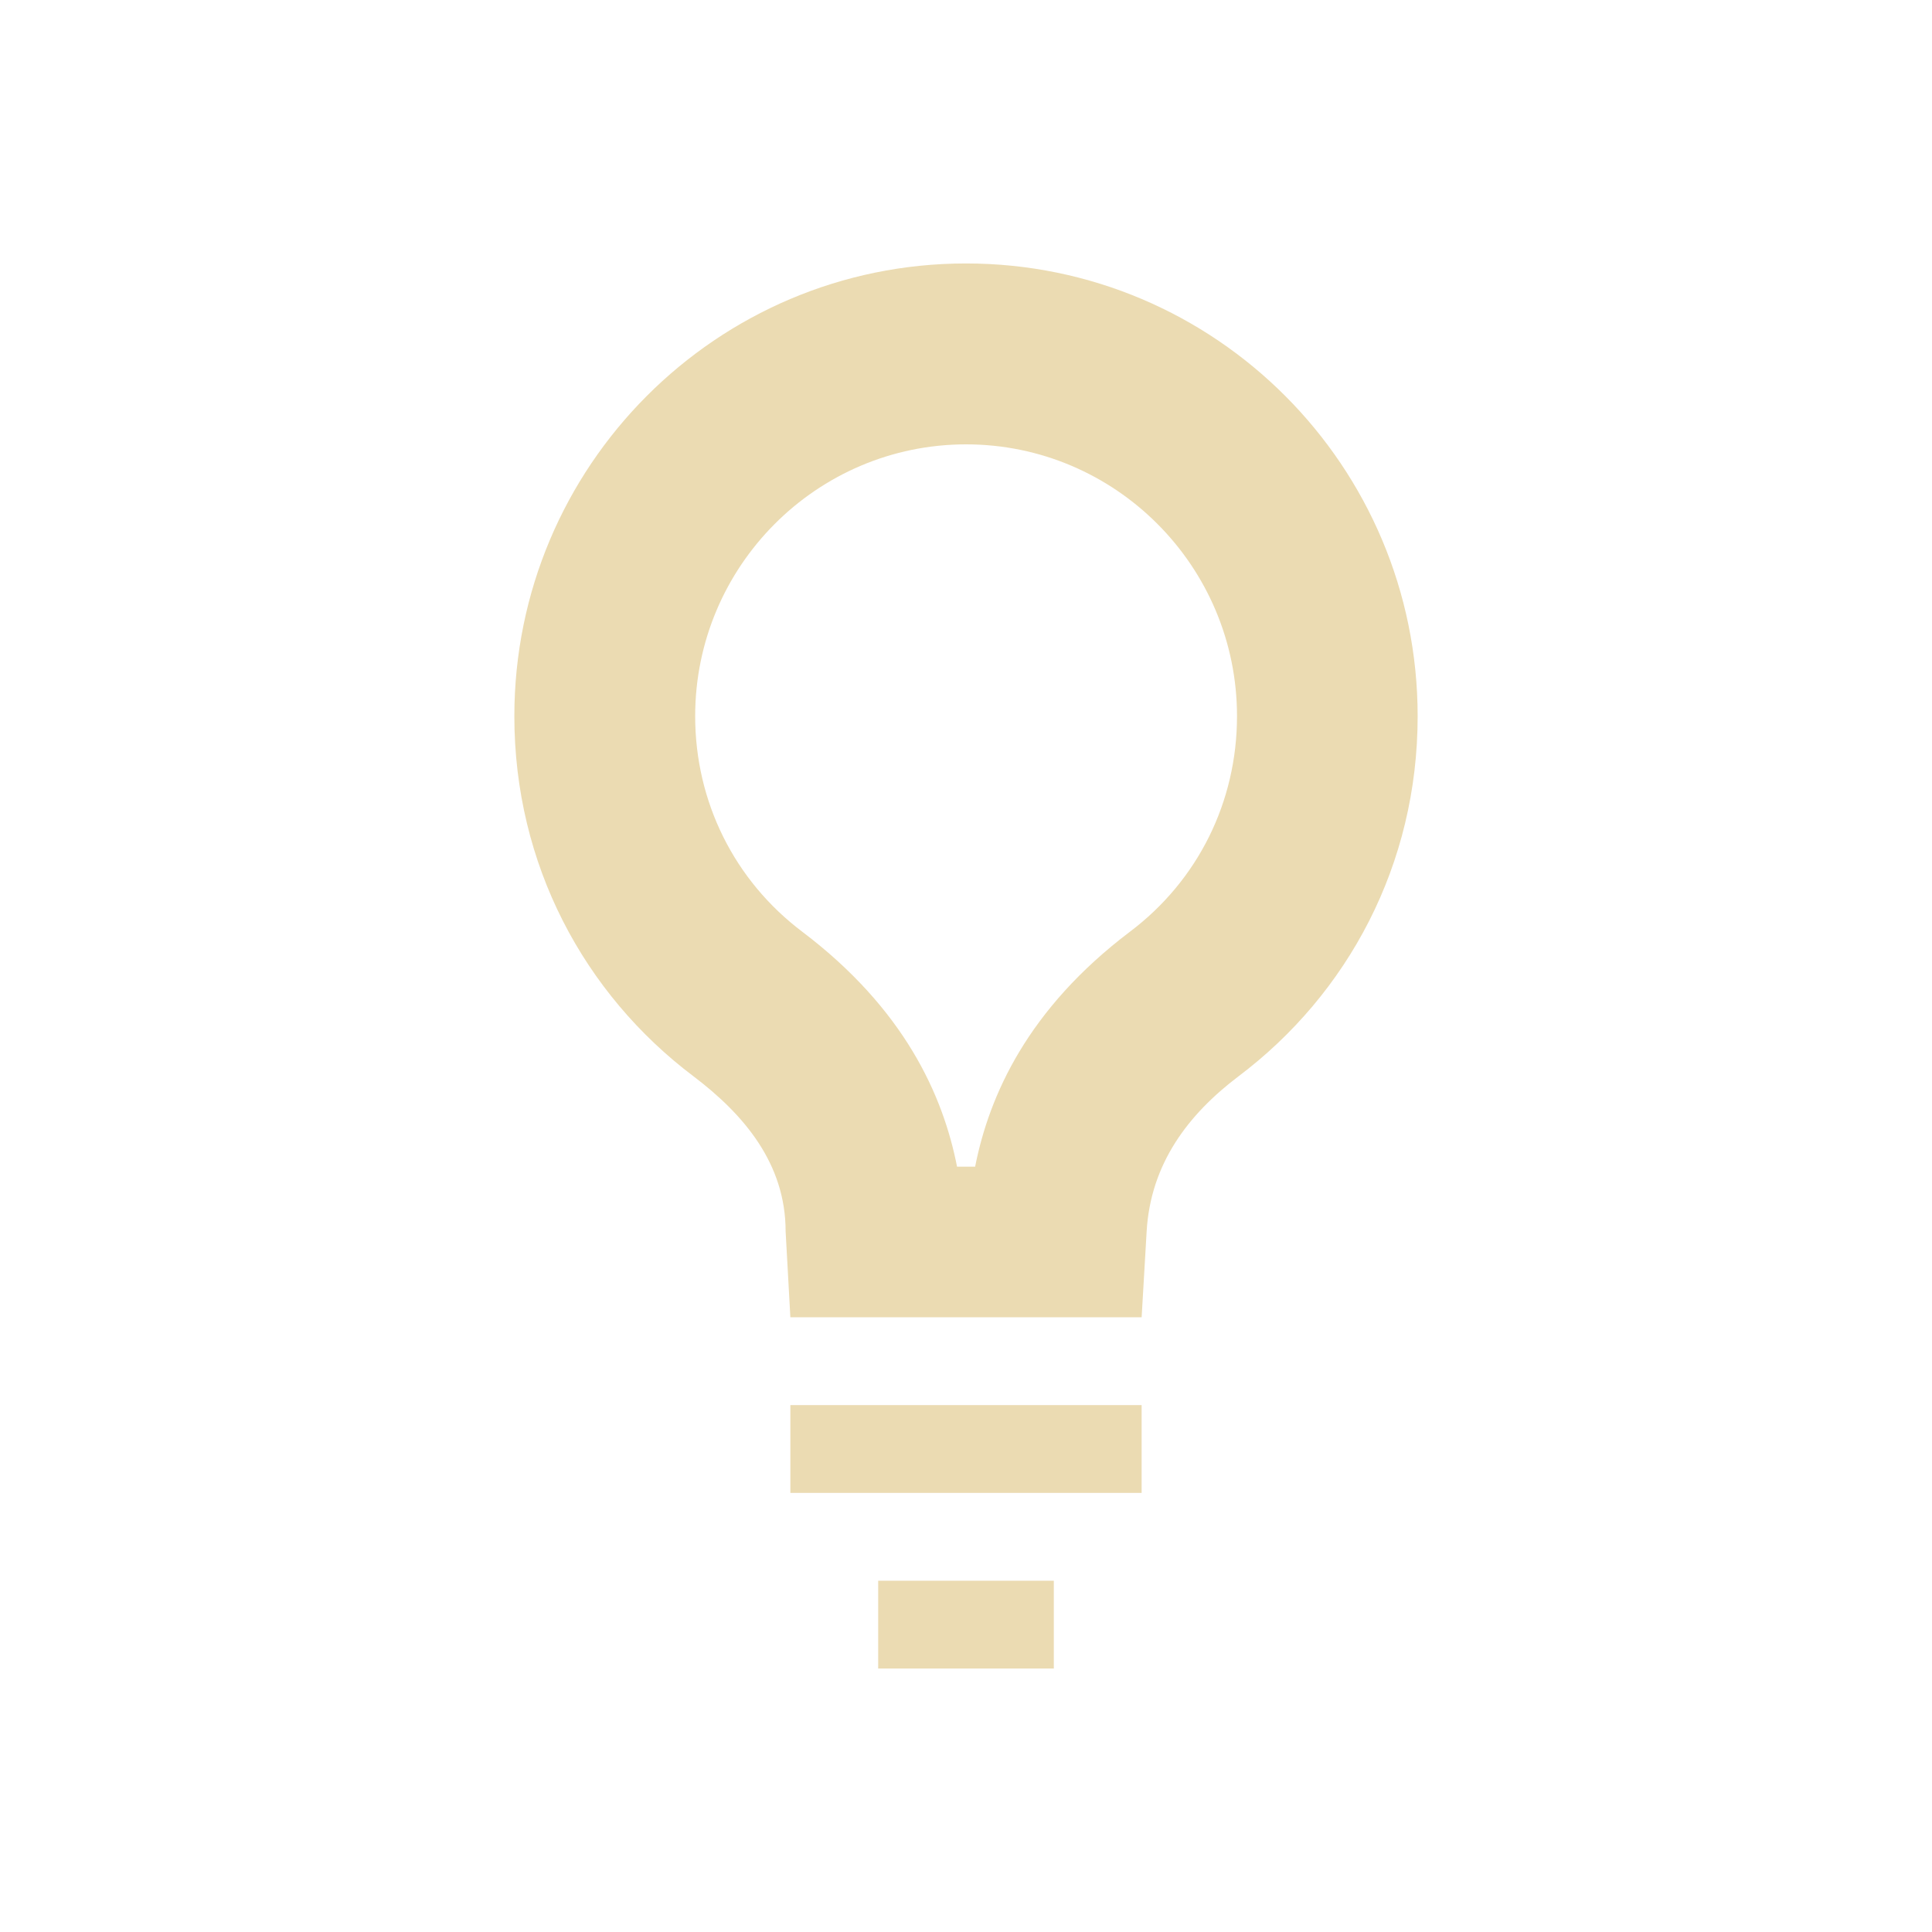
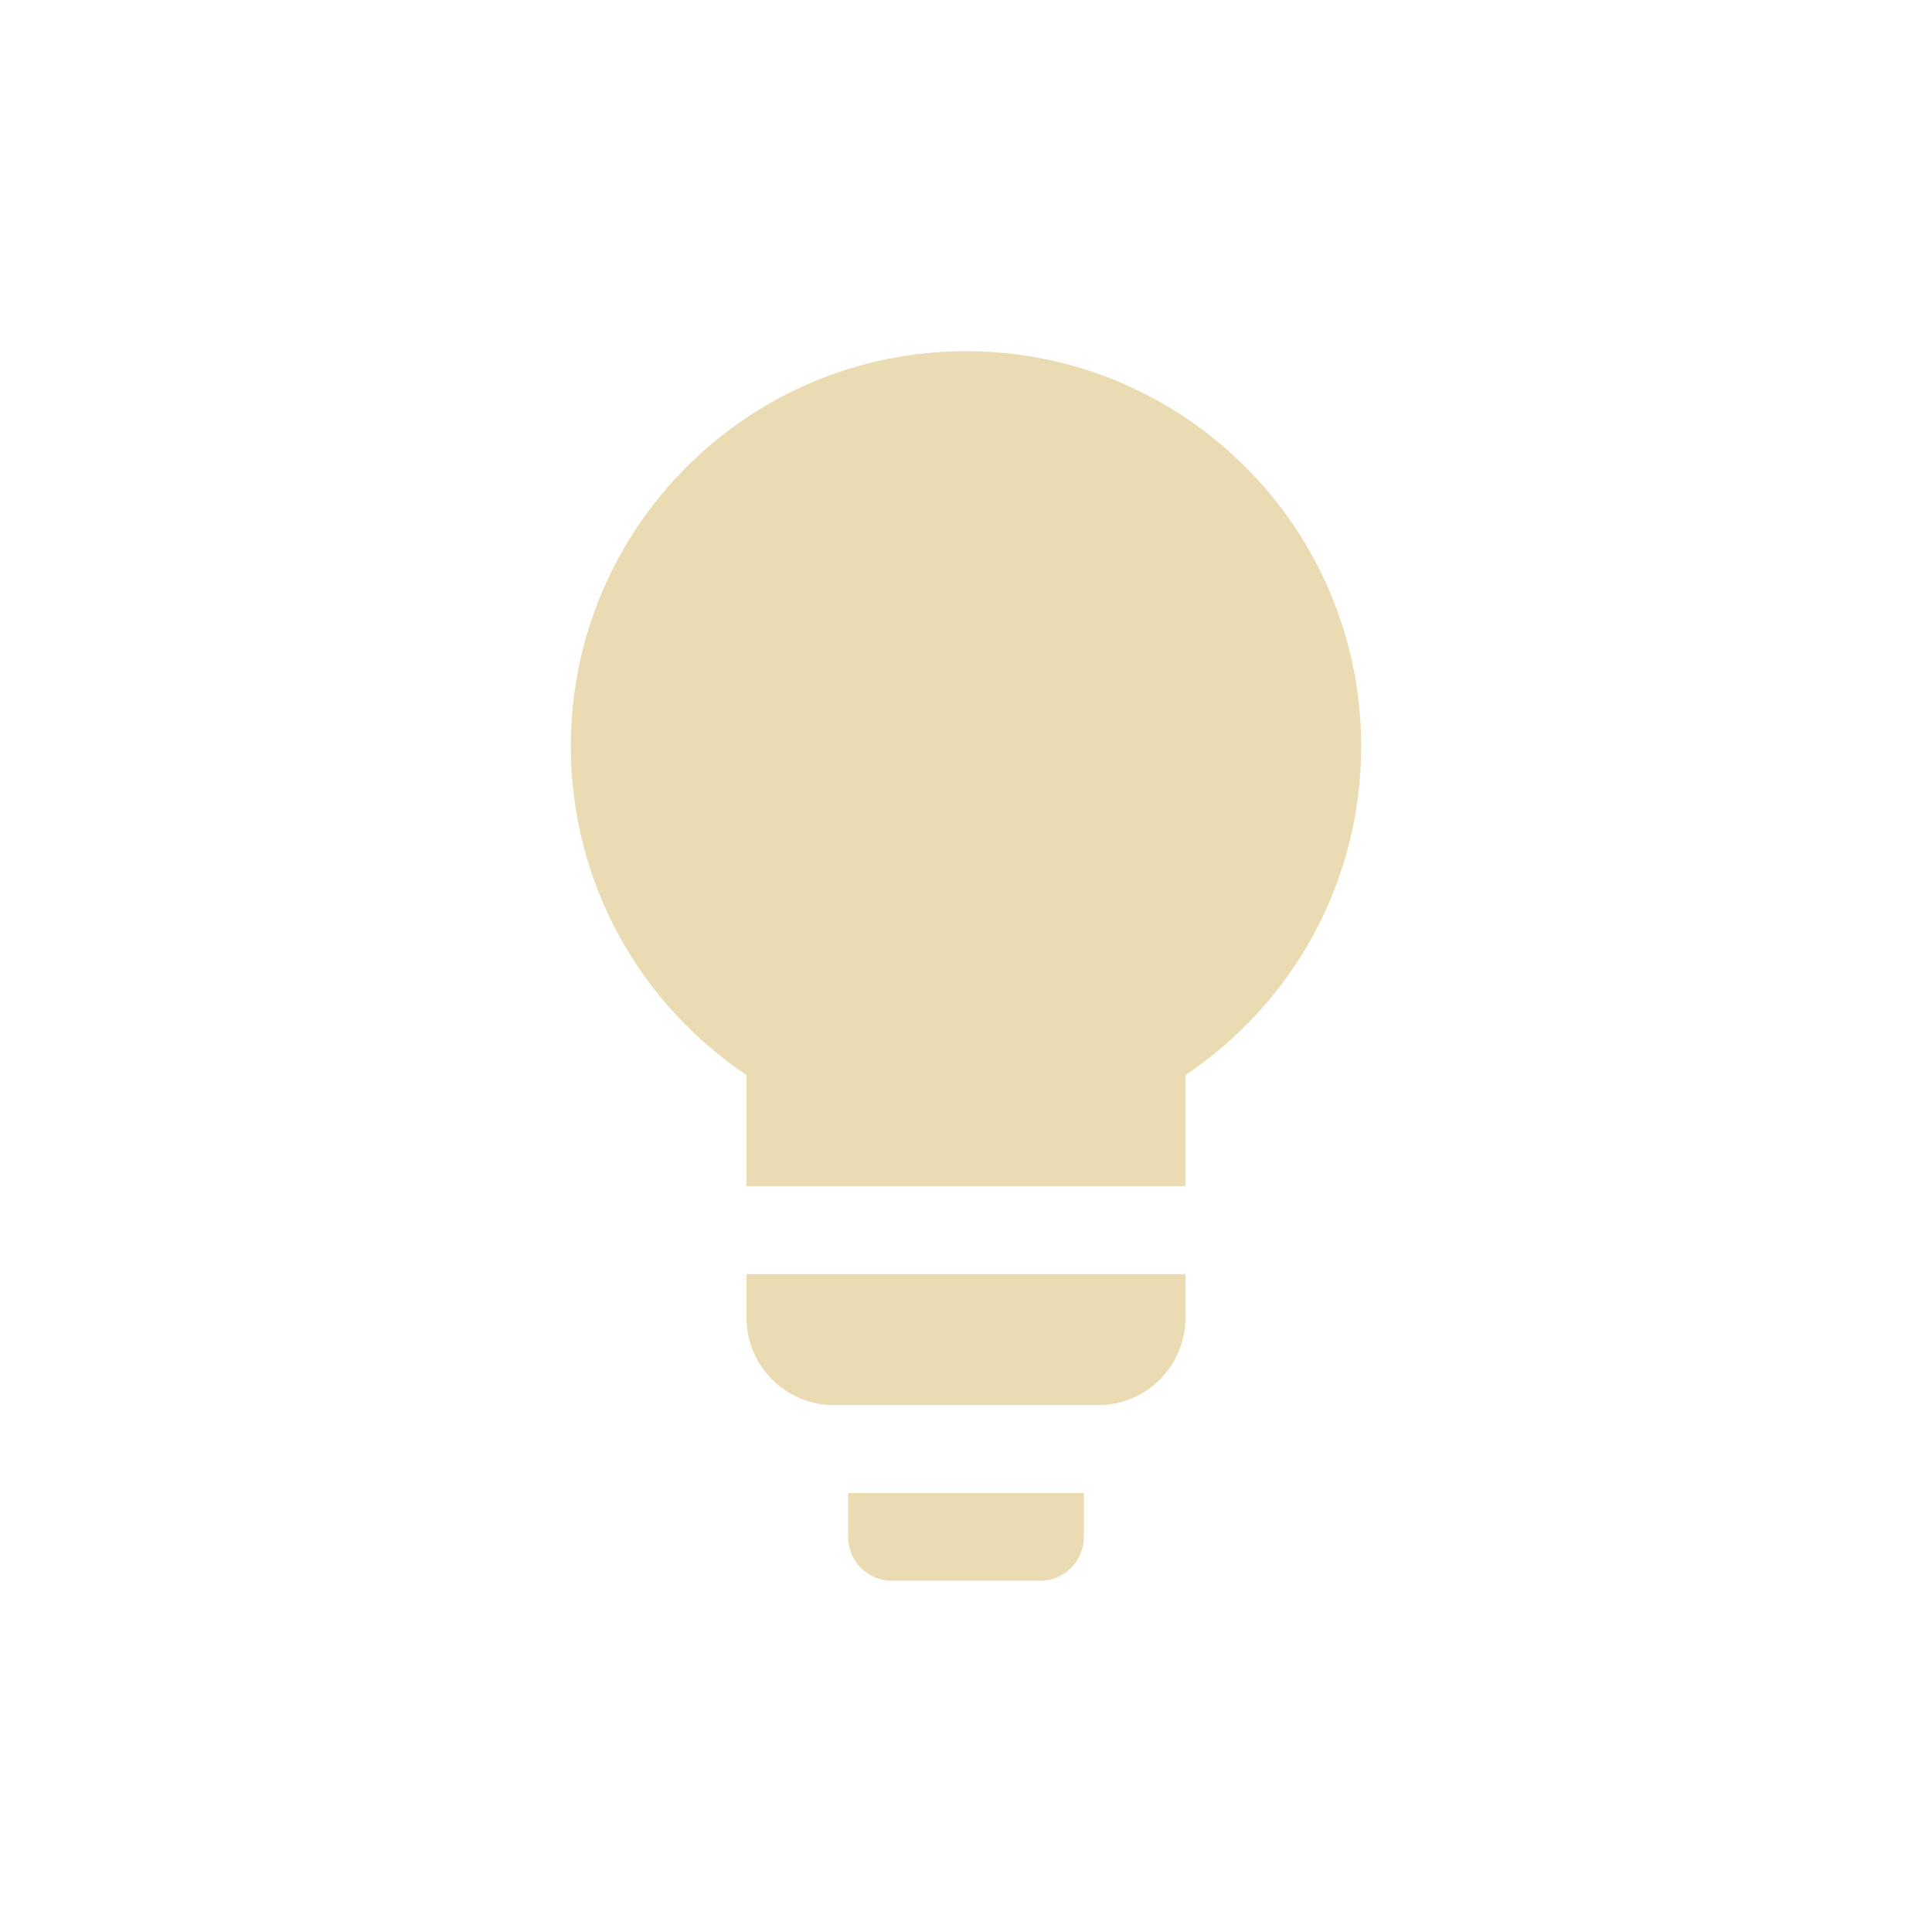
- <svg xmlns="http://www.w3.org/2000/svg" width="22" height="22" version="1.1">
+ <svg xmlns="http://www.w3.org/2000/svg" width="22" height="22" version="1.1" viewBox="0 0 22 22">
  <defs>
-     <style id="current-color-scheme" type="text/css">
-    .ColorScheme-Text { color:#ebdbb2; } .ColorScheme-Highlight { color:#458588; }
-   </style>
+     <style type="text/css">.ColorScheme-Text { color:#ebdbb2; } .ColorScheme-Highlight { color:#458588; }</style>
  </defs>
-   <g transform="translate(-545 -933.27)">
-     <path style="fill:currentColor" class="ColorScheme-Text" d="m556 936.27c-2.84 0-5.143 2.309-5.143 5.156 0 1.688 0.794 3.161 2.041 4.101 0.573 0.434 1.048 0.993 1.048 1.765l0.054 0.978h4l0.057-0.978c0.045-0.77 0.472-1.331 1.045-1.765 1.248-0.94 2.041-2.413 2.041-4.101 0-2.847-2.302-5.156-5.143-5.156zm0 2.06c1.703 0 3.086 1.389 3.086 3.095 0 0.975-0.444 1.871-1.221 2.456-1.16 0.878-1.6 1.859-1.761 2.674h-0.206c-0.16-0.816-0.601-1.796-1.761-2.674-0.776-0.585-1.221-1.482-1.221-2.456 0-1.706 1.383-3.095 3.086-3.095zm-2 10.94v1h4v-1zm1 2v1h2v-1z" />
-   </g>
+   <path class="ColorScheme-Text" d="m11 3.999c-2.485 0-4.5 2.015-4.5 4.5 0 1.56 0.794 2.935 2 3.742v1.266h5v-1.266c1.206-0.807 2-2.182 2-3.742 0-2.485-2.015-4.5-4.5-4.5zm-2.5 10.51v0.492c0 0.554 0.446 1 1 1h3c0.554-1e-6 1-0.446 1-1v-0.492zm1.158 2.492v0.5c0 0.277 0.223 0.5 0.5 0.5h1.684c0.277 0 0.5-0.223 0.5-0.5v-0.5z" fill="currentColor" />
</svg>
